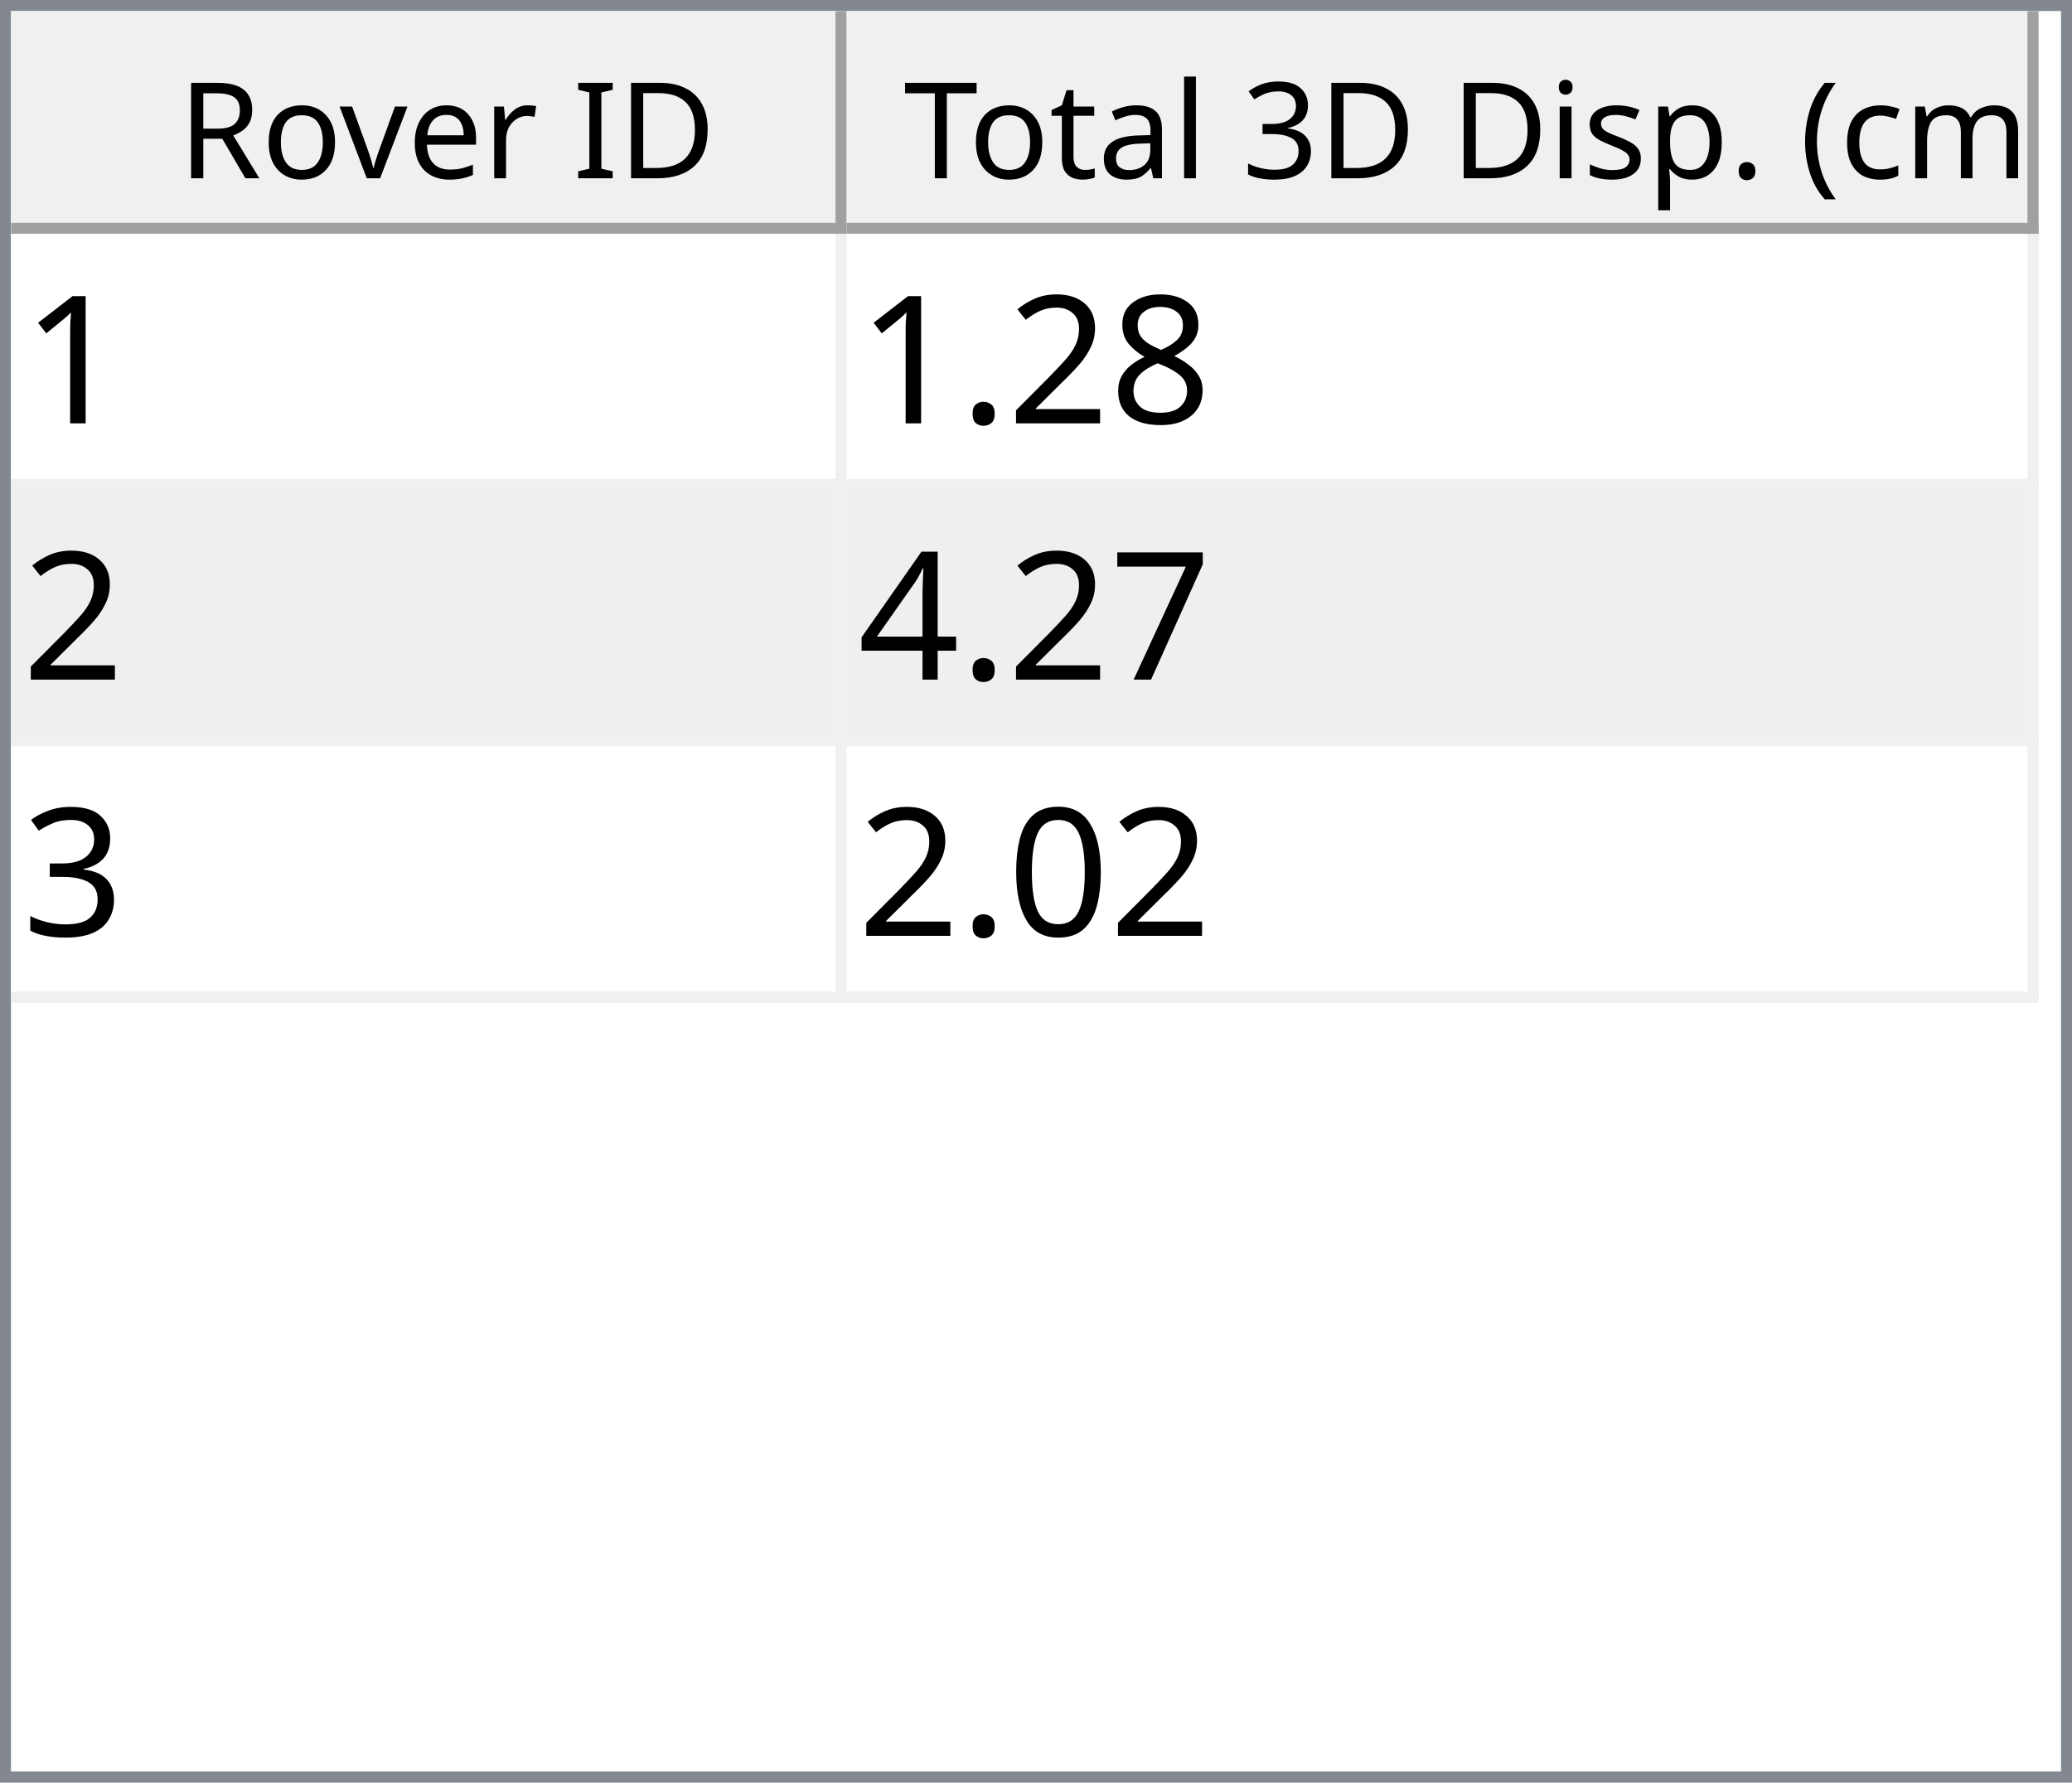
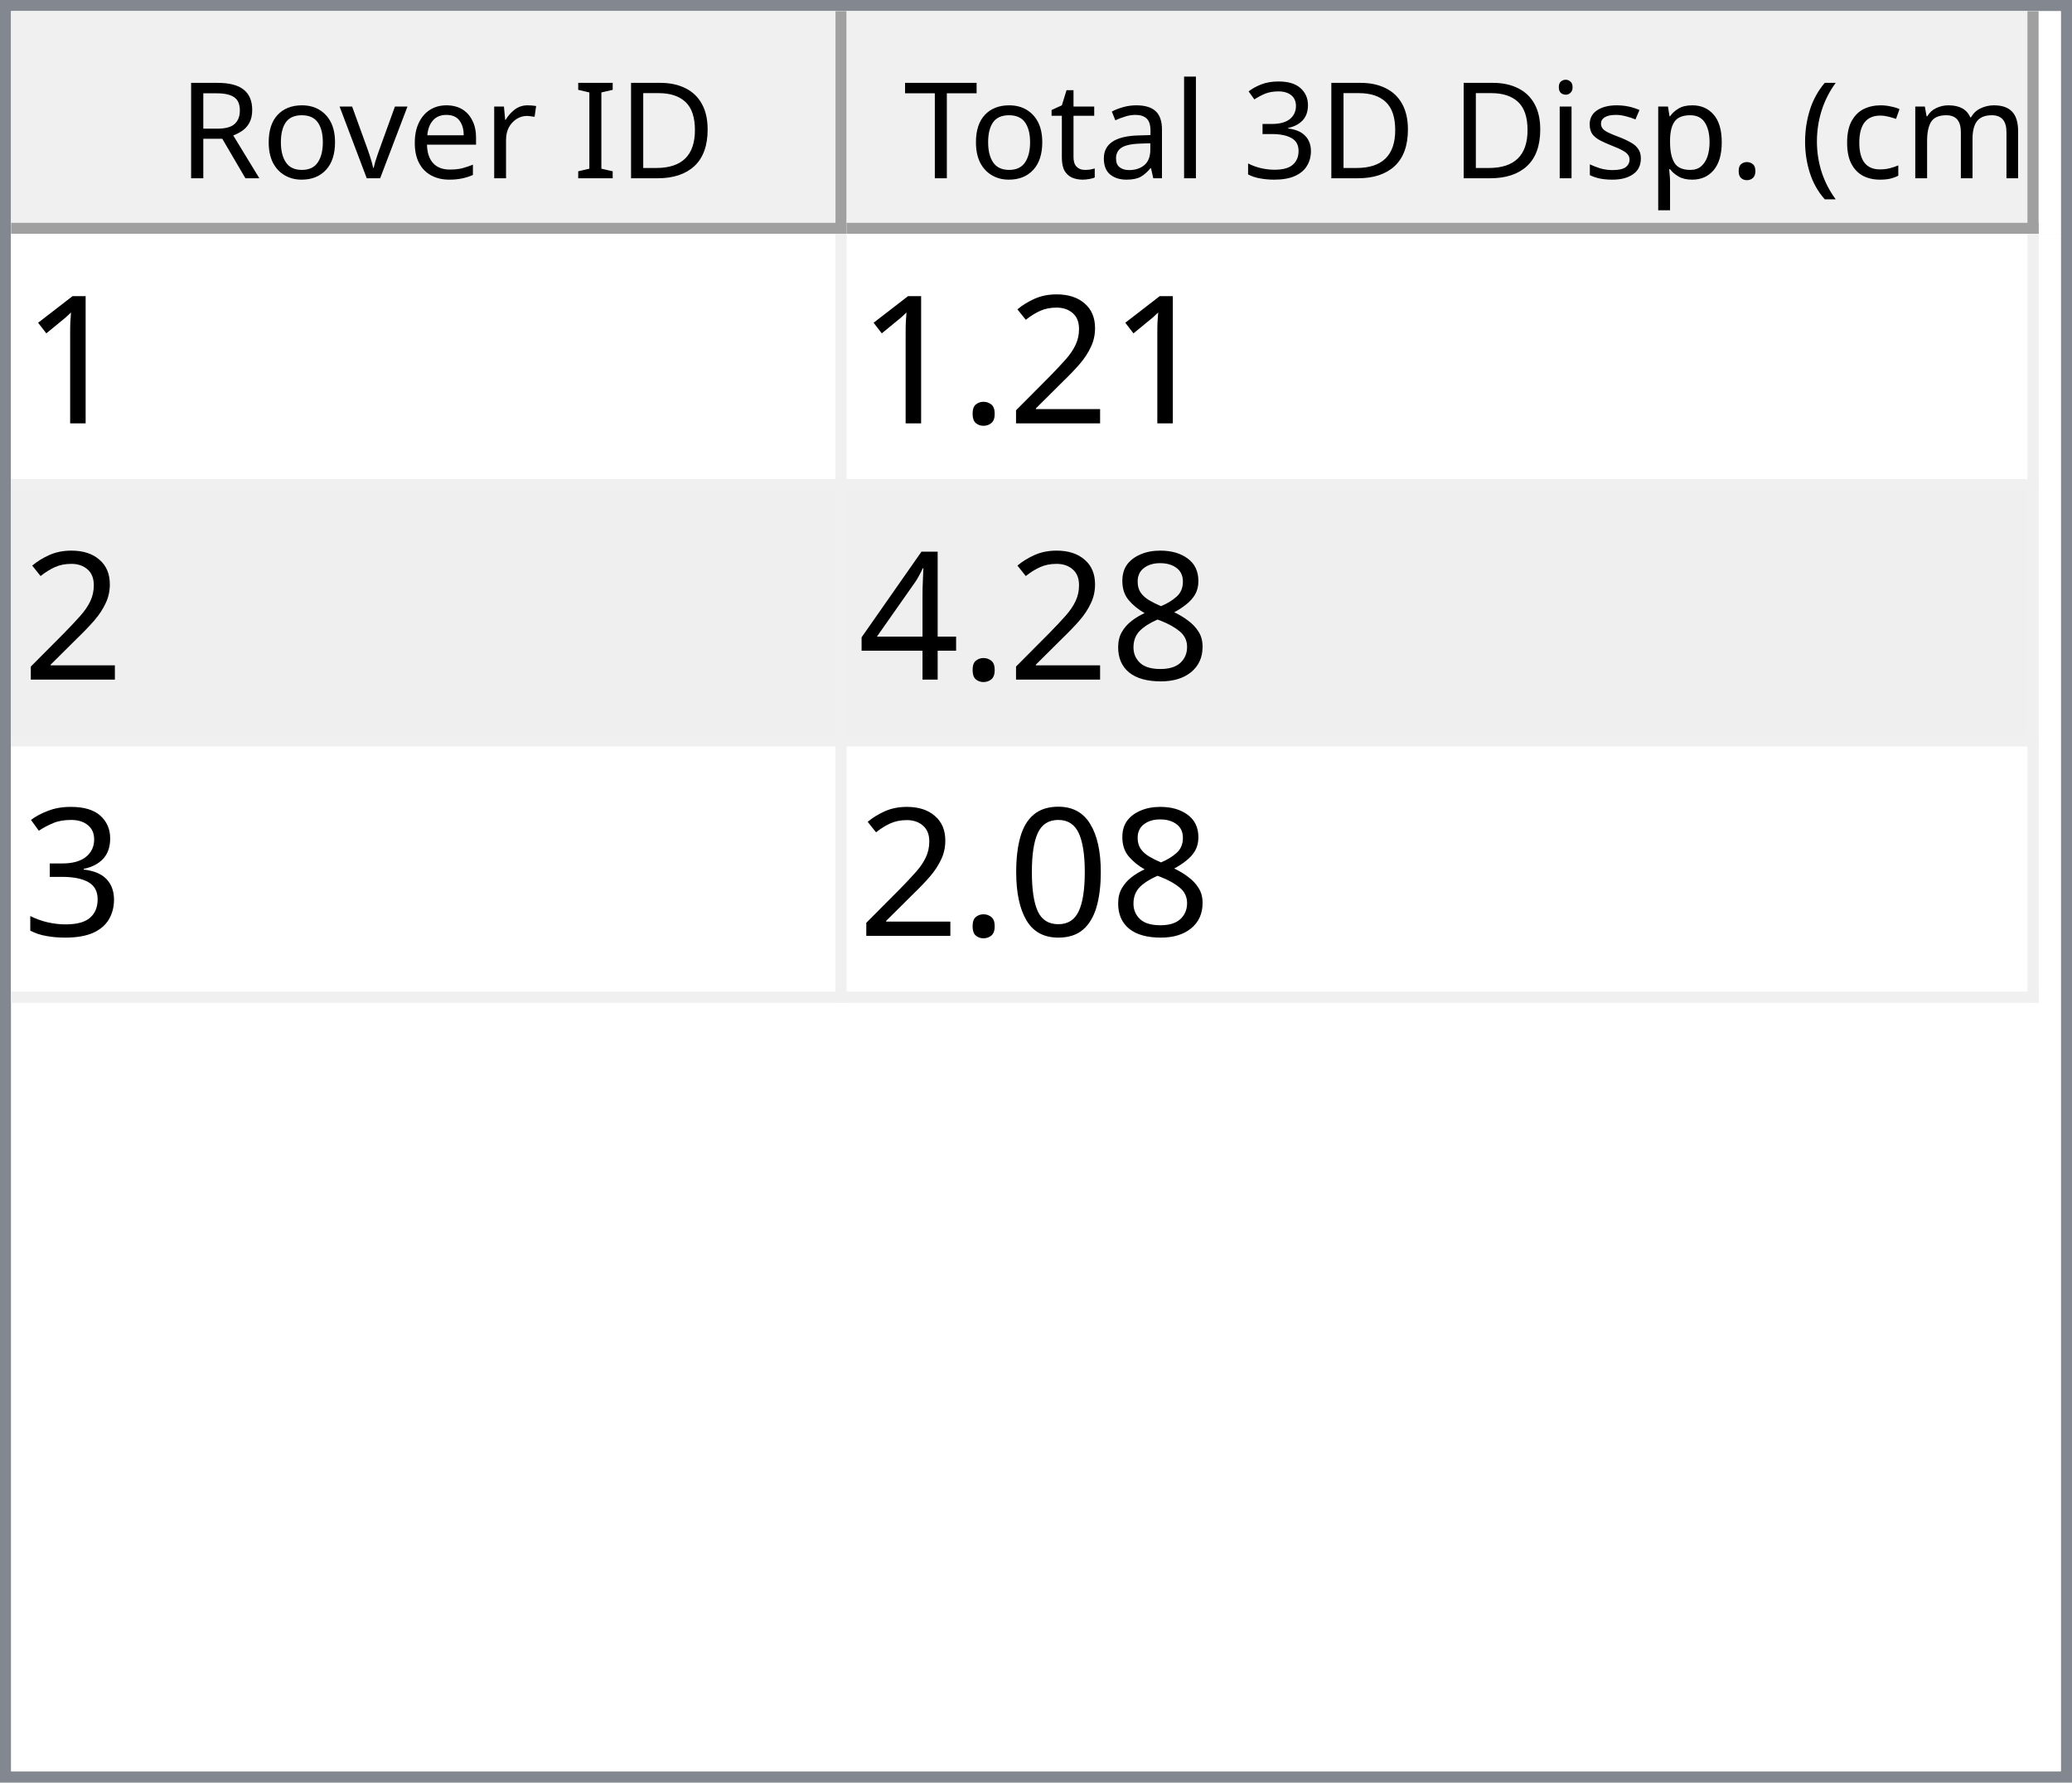
<svg xmlns="http://www.w3.org/2000/svg" style="fill-opacity:1; color-rendering:auto; color-interpolation:auto; text-rendering:auto; stroke:black; stroke-linecap:square; stroke-miterlimit:10; shape-rendering:auto; stroke-opacity:1; fill:black; stroke-dasharray:none; font-weight:normal; stroke-width:1; font-family:'Dialog'; font-style:normal; stroke-linejoin:miter; font-size:12px; stroke-dashoffset:0; image-rendering:auto;" width="186" height="160">
  <defs id="genericDefs" />
  <g>
    <defs id="defs1">
      <clipPath clipPathUnits="userSpaceOnUse" id="clipPath1">
        <path d="M0 0 L186 0 L186 160 L0 160 L0 0 Z" />
      </clipPath>
      <clipPath clipPathUnits="userSpaceOnUse" id="clipPath2">
        <path d="M0 0 L0 160 L186 160 L186 0 Z" />
      </clipPath>
      <clipPath clipPathUnits="userSpaceOnUse" id="clipPath3">
        <path d="M0 0 L0 20 L184 20 L184 0 Z" />
      </clipPath>
      <clipPath clipPathUnits="userSpaceOnUse" id="clipPath4">
        <path d="M0 0 L0 20 L75 20 L75 0 Z" />
      </clipPath>
      <clipPath clipPathUnits="userSpaceOnUse" id="clipPath5">
        <path d="M1 1 L1 19 L74 19 L74 1 Z" />
      </clipPath>
      <clipPath clipPathUnits="userSpaceOnUse" id="clipPath6">
        <path d="M0 0 L0 18 L73 18 L73 0 Z" />
      </clipPath>
      <clipPath clipPathUnits="userSpaceOnUse" id="clipPath7">
        <path d="M-0.5 -0.5 L-0.5 19.5 L74.5 19.5 L74.5 -0.5 Z" />
      </clipPath>
      <clipPath clipPathUnits="userSpaceOnUse" id="clipPath8">
        <path d="M0 0 L0 20 L107 20 L107 0 Z" />
      </clipPath>
      <clipPath clipPathUnits="userSpaceOnUse" id="clipPath9">
        <path d="M1 1 L1 19 L106 19 L106 1 Z" />
      </clipPath>
      <clipPath clipPathUnits="userSpaceOnUse" id="clipPath10">
        <path d="M0 0 L0 18 L105 18 L105 0 Z" />
      </clipPath>
      <clipPath clipPathUnits="userSpaceOnUse" id="clipPath11">
        <path d="M-0.5 -0.5 L-0.5 19.5 L106.5 19.5 L106.5 -0.5 Z" />
      </clipPath>
      <clipPath clipPathUnits="userSpaceOnUse" id="clipPath12">
        <path d="M0 0 L0 138 L184 138 L184 0 Z" />
      </clipPath>
      <clipPath clipPathUnits="userSpaceOnUse" id="clipPath13">
        <path d="M0 0 L0 69 L182 69 L182 0 Z" />
      </clipPath>
      <clipPath clipPathUnits="userSpaceOnUse" id="clipPath14">
        <path d="M-0.5 -0.5 L-0.5 68.5 L181.5 68.5 L181.5 -0.5 Z" />
      </clipPath>
      <clipPath clipPathUnits="userSpaceOnUse" id="clipPath15">
        <path d="M0 0 L0 22 L74 22 L74 0 Z" />
      </clipPath>
      <clipPath clipPathUnits="userSpaceOnUse" id="clipPath16">
        <path d="M0 0 L0 22 L106 22 L106 0 Z" />
      </clipPath>
      <font horiz-adv-x="64.551" id="font1">
        <font-face ascent="107.91" descent="25.098" units-per-em="100" style="font-style:normal; font-family:Segoe UI; font-weight:normal;" />
        <missing-glyph horiz-adv-x="64.551" d="M8.109 0 L8.109 68.266 L56.453 68.266 L56.453 0 L8.109 0 ZM15.328 7.234 L49.219 7.234 L49.219 61.031 L15.328 61.031 L15.328 7.234 Z" />
        <glyph unicode="D" horiz-adv-x="70.117" d="M9.188 0 L9.188 70.016 L28.516 70.016 Q65.531 70.016 65.531 35.891 Q65.531 19.672 55.25 9.836 Q44.969 0 27.734 0 L9.188 0 ZM17.391 62.594 L17.391 7.422 L27.828 7.422 Q41.609 7.422 49.273 14.797 Q56.938 22.172 56.938 35.688 Q56.938 62.594 28.328 62.594 L17.391 62.594 Z" />
        <glyph unicode="I" horiz-adv-x="26.611" d="M17.391 0 L9.188 0 L9.188 70.016 L17.391 70.016 L17.391 0 Z" />
        <glyph unicode=" " horiz-adv-x="27.393" d="" />
        <glyph unicode="r" horiz-adv-x="34.766" d="M34.188 41.891 Q32.078 43.5 28.125 43.5 Q23 43.5 19.555 38.672 Q16.109 33.844 16.109 25.484 L16.109 0 L8.109 0 L8.109 50 L16.109 50 L16.109 39.703 L16.312 39.703 Q18.016 44.969 21.531 47.922 Q25.047 50.875 29.391 50.875 Q32.516 50.875 34.188 50.203 L34.188 41.891 Z" />
        <glyph unicode="e" horiz-adv-x="52.295" d="M48.297 23 L12.984 23 Q13.188 14.656 17.484 10.109 Q21.781 5.562 29.297 5.562 Q37.75 5.562 44.828 11.141 L44.828 3.609 Q38.234 -1.172 27.391 -1.172 Q16.797 -1.172 10.742 5.641 Q4.688 12.453 4.688 24.812 Q4.688 36.469 11.305 43.82 Q17.922 51.172 27.734 51.172 Q37.547 51.172 42.922 44.828 Q48.297 38.484 48.297 27.203 L48.297 23 ZM40.094 29.781 Q40.047 36.719 36.75 40.578 Q33.453 44.438 27.594 44.438 Q21.922 44.438 17.969 40.383 Q14.016 36.328 13.094 29.781 L40.094 29.781 Z" />
        <glyph unicode="v" horiz-adv-x="47.9" d="M47.406 50 L27.484 0 L19.625 0 L0.688 50 L9.469 50 L22.172 13.672 Q23.578 9.672 23.922 6.688 L24.125 6.688 Q24.609 10.453 25.688 13.484 L38.969 50 L47.406 50 Z" />
        <glyph unicode="o" horiz-adv-x="58.594" d="M29 -1.172 Q17.922 -1.172 11.305 5.836 Q4.688 12.844 4.688 24.422 Q4.688 37.016 11.57 44.094 Q18.453 51.172 30.172 51.172 Q41.359 51.172 47.633 44.289 Q53.906 37.406 53.906 25.203 Q53.906 13.234 47.141 6.031 Q40.375 -1.172 29 -1.172 ZM29.594 44.438 Q21.875 44.438 17.383 39.188 Q12.891 33.938 12.891 24.703 Q12.891 15.828 17.43 10.695 Q21.969 5.562 29.594 5.562 Q37.359 5.562 41.531 10.594 Q45.703 15.625 45.703 24.906 Q45.703 34.281 41.531 39.359 Q37.359 44.438 29.594 44.438 Z" />
        <glyph unicode="R" horiz-adv-x="59.814" d="M59.375 0 L49.609 0 L37.891 19.625 Q36.281 22.359 34.766 24.289 Q33.25 26.219 31.664 27.438 Q30.078 28.656 28.25 29.219 Q26.422 29.781 24.125 29.781 L17.391 29.781 L17.391 0 L9.188 0 L9.188 70.016 L30.078 70.016 Q34.672 70.016 38.555 68.867 Q42.438 67.719 45.289 65.375 Q48.141 63.031 49.758 59.547 Q51.375 56.062 51.375 51.375 Q51.375 47.703 50.273 44.656 Q49.172 41.609 47.148 39.211 Q45.125 36.812 42.266 35.133 Q39.406 33.453 35.844 32.516 L35.844 32.328 Q37.594 31.547 38.891 30.547 Q40.188 29.547 41.359 28.18 Q42.531 26.812 43.68 25.078 Q44.828 23.344 46.234 21.047 L59.375 0 ZM17.391 62.594 L17.391 37.203 L28.516 37.203 Q31.594 37.203 34.203 38.133 Q36.812 39.062 38.719 40.797 Q40.625 42.531 41.703 45.047 Q42.781 47.562 42.781 50.688 Q42.781 56.297 39.141 59.445 Q35.5 62.594 28.609 62.594 L17.391 62.594 Z" />
        <glyph unicode=")" horiz-adv-x="30.176" d="M8.297 -15.922 L1.172 -15.922 Q16.406 2.344 16.406 26.812 Q16.406 51.469 1.078 70.016 L8.297 70.016 Q23.531 52.156 23.531 26.703 Q23.531 1.375 8.297 -15.922 Z" />
        <glyph unicode="m" horiz-adv-x="86.133" d="M79.109 0 L71.094 0 L71.094 28.719 Q71.094 37.016 68.531 40.727 Q65.969 44.438 59.906 44.438 Q54.781 44.438 51.195 39.75 Q47.609 35.062 47.609 28.516 L47.609 0 L39.594 0 L39.594 29.688 Q39.594 44.438 28.219 44.438 Q22.953 44.438 19.531 40.016 Q16.109 35.594 16.109 28.516 L16.109 0 L8.109 0 L8.109 50 L16.109 50 L16.109 42.094 L16.312 42.094 Q21.625 51.172 31.844 51.172 Q36.969 51.172 40.773 48.312 Q44.578 45.453 46 40.828 Q51.562 51.172 62.594 51.172 Q79.109 51.172 79.109 30.812 L79.109 0 Z" />
        <glyph unicode="c" horiz-adv-x="46.191" d="M42.188 2.297 Q36.422 -1.172 28.516 -1.172 Q17.828 -1.172 11.258 5.789 Q4.688 12.75 4.688 23.828 Q4.688 36.188 11.766 43.68 Q18.844 51.172 30.672 51.172 Q37.25 51.172 42.281 48.734 L42.281 40.531 Q36.719 44.438 30.375 44.438 Q22.703 44.438 17.797 38.945 Q12.891 33.453 12.891 24.516 Q12.891 15.719 17.508 10.641 Q22.125 5.562 29.891 5.562 Q36.422 5.562 42.188 9.906 L42.188 2.297 Z" />
        <glyph unicode="(" horiz-adv-x="30.176" d="M29.109 -15.922 L21.969 -15.922 Q6.844 1.375 6.844 26.703 Q6.844 52.156 21.969 70.016 L29.203 70.016 Q13.875 51.469 13.875 26.812 Q13.875 2.344 29.109 -15.922 Z" />
        <glyph unicode="." horiz-adv-x="21.68" d="M10.891 -1.078 Q8.641 -1.078 7.055 0.539 Q5.469 2.156 5.469 4.391 Q5.469 6.641 7.055 8.273 Q8.641 9.906 10.891 9.906 Q13.188 9.906 14.797 8.273 Q16.406 6.641 16.406 4.391 Q16.406 2.156 14.797 0.539 Q13.188 -1.078 10.891 -1.078 Z" />
        <glyph unicode="p" horiz-adv-x="58.789" d="M16.312 7.234 L16.109 7.234 L16.109 -23 L8.109 -23 L8.109 50 L16.109 50 L16.109 41.219 L16.312 41.219 Q22.219 51.172 33.594 51.172 Q43.266 51.172 48.688 44.461 Q54.109 37.75 54.109 26.469 Q54.109 13.922 48 6.375 Q41.891 -1.172 31.297 -1.172 Q21.578 -1.172 16.312 7.234 ZM16.109 27.391 L16.109 20.406 Q16.109 14.203 20.141 9.883 Q24.172 5.562 30.375 5.562 Q37.641 5.562 41.773 11.133 Q45.906 16.703 45.906 26.609 Q45.906 34.969 42.047 39.703 Q38.188 44.438 31.594 44.438 Q24.609 44.438 20.359 39.578 Q16.109 34.719 16.109 27.391 Z" />
        <glyph unicode="s" horiz-adv-x="42.432" d="M5.078 1.812 L5.078 10.406 Q11.625 5.562 19.484 5.562 Q30.031 5.562 30.031 12.594 Q30.031 14.594 29.125 15.992 Q28.219 17.391 26.68 18.461 Q25.141 19.531 23.07 20.383 Q21 21.234 18.609 22.172 Q15.281 23.484 12.766 24.828 Q10.25 26.172 8.57 27.859 Q6.891 29.547 6.031 31.695 Q5.172 33.844 5.172 36.719 Q5.172 40.234 6.789 42.945 Q8.406 45.656 11.086 47.484 Q13.766 49.312 17.211 50.242 Q20.656 51.172 24.312 51.172 Q30.812 51.172 35.938 48.922 L35.938 40.828 Q30.422 44.438 23.25 44.438 Q21 44.438 19.195 43.922 Q17.391 43.406 16.094 42.477 Q14.797 41.547 14.086 40.258 Q13.375 38.969 13.375 37.406 Q13.375 35.453 14.086 34.133 Q14.797 32.812 16.164 31.789 Q17.531 30.766 19.484 29.938 Q21.438 29.109 23.922 28.125 Q27.25 26.859 29.883 25.516 Q32.516 24.172 34.375 22.484 Q36.234 20.797 37.234 18.602 Q38.234 16.406 38.234 13.375 Q38.234 9.672 36.602 6.938 Q34.969 4.203 32.234 2.398 Q29.5 0.594 25.93 -0.289 Q22.359 -1.172 18.453 -1.172 Q10.75 -1.172 5.078 1.812 Z" />
        <glyph unicode="i" horiz-adv-x="24.219" d="M12.203 62.703 Q10.062 62.703 8.547 64.164 Q7.031 65.625 7.031 67.875 Q7.031 70.125 8.547 71.609 Q10.062 73.094 12.203 73.094 Q14.406 73.094 15.945 71.609 Q17.484 70.125 17.484 67.875 Q17.484 65.719 15.945 64.211 Q14.406 62.703 12.203 62.703 ZM16.109 0 L8.109 0 L8.109 50 L16.109 50 L16.109 0 Z" />
        <glyph unicode="3" horiz-adv-x="53.906" d="M46.531 19.828 Q46.531 15.094 44.75 11.211 Q42.969 7.328 39.719 4.57 Q36.469 1.812 31.93 0.297 Q27.391 -1.219 21.922 -1.219 Q11.922 -1.219 6 2.594 L6 11.188 Q13.094 5.609 22.219 5.609 Q25.875 5.609 28.828 6.539 Q31.781 7.469 33.906 9.227 Q36.031 10.984 37.18 13.477 Q38.328 15.969 38.328 19.094 Q38.328 32.812 18.797 32.812 L12.984 32.812 L12.984 39.594 L18.5 39.594 Q35.797 39.594 35.797 52.484 Q35.797 64.406 22.609 64.406 Q15.188 64.406 8.688 59.422 L8.688 67.188 Q15.375 71.188 24.609 71.188 Q29 71.188 32.57 69.969 Q36.141 68.75 38.68 66.555 Q41.219 64.359 42.609 61.281 Q44 58.203 44 54.5 Q44 40.672 30.031 36.719 L30.031 36.531 Q33.594 36.141 36.625 34.797 Q39.656 33.453 41.852 31.305 Q44.047 29.156 45.289 26.25 Q46.531 23.344 46.531 19.828 Z" />
        <glyph unicode="l" horiz-adv-x="24.219" d="M16.109 0 L8.109 0 L8.109 74.031 L16.109 74.031 L16.109 0 Z" />
        <glyph unicode="a" horiz-adv-x="50.879" d="M43.891 0 L35.891 0 L35.891 7.812 L35.688 7.812 Q30.469 -1.172 20.312 -1.172 Q12.844 -1.172 8.617 2.781 Q4.391 6.734 4.391 13.281 Q4.391 27.297 20.906 29.594 L35.891 31.688 Q35.891 44.438 25.594 44.438 Q16.547 44.438 9.281 38.281 L9.281 46.484 Q16.656 51.172 26.266 51.172 Q43.891 51.172 43.891 32.516 L43.891 0 ZM35.891 25.297 L23.828 23.641 Q18.266 22.859 15.43 20.875 Q12.594 18.891 12.594 13.875 Q12.594 10.203 15.211 7.883 Q17.828 5.562 22.172 5.562 Q28.125 5.562 32.008 9.742 Q35.891 13.922 35.891 20.312 L35.891 25.297 Z" />
        <glyph unicode="t" horiz-adv-x="33.887" d="M31.297 0.484 Q28.469 -1.078 23.828 -1.078 Q10.688 -1.078 10.688 13.578 L10.688 43.172 L2.094 43.172 L2.094 50 L10.688 50 L10.688 62.203 L18.703 64.797 L18.703 50 L31.297 50 L31.297 43.172 L18.703 43.172 L18.703 14.984 Q18.703 9.969 20.414 7.82 Q22.125 5.672 26.078 5.672 Q29.109 5.672 31.297 7.328 L31.297 0.484 Z" />
        <glyph unicode="T" horiz-adv-x="52.393" d="M50.594 62.594 L30.375 62.594 L30.375 0 L22.172 0 L22.172 62.594 L2 62.594 L2 70.016 L50.594 70.016 L50.594 62.594 Z" />
      </font>
      <font horiz-adv-x="75.0" id="font2">
        <font-face ascent="100.537" descent="21.973" units-per-em="100" style="font-style:normal; font-family:sans-serif; font-weight:normal;" />
        <missing-glyph horiz-adv-x="75.0" d="M12.5 0 L12.5 62.5 L62.5 62.5 L62.5 0 L12.5 0 ZM14.062 1.562 L60.938 1.562 L60.938 60.938 L14.062 60.938 L14.062 1.562 Z" />
        <glyph unicode="1" horiz-adv-x="55.615" d="M37.25 0 L28.469 0 L28.469 56 Q25.297 52.984 20.141 49.953 Q14.984 46.922 10.891 45.406 L10.891 53.906 Q18.266 57.375 23.781 62.305 Q29.297 67.234 31.594 71.875 L37.25 71.875 L37.25 0 Z" />
-         <glyph unicode="8" horiz-adv-x="55.615" d="M17.672 38.812 Q12.203 40.828 9.57 44.539 Q6.938 48.25 6.938 53.422 Q6.938 61.234 12.555 66.555 Q18.172 71.875 27.484 71.875 Q36.859 71.875 42.578 66.43 Q48.297 60.984 48.297 53.172 Q48.297 48.188 45.68 44.508 Q43.062 40.828 37.75 38.812 Q44.344 36.672 47.781 31.883 Q51.219 27.094 51.219 20.453 Q51.219 11.281 44.727 5.031 Q38.234 -1.219 27.641 -1.219 Q17.047 -1.219 10.547 5.055 Q4.047 11.328 4.047 20.703 Q4.047 27.688 7.594 32.398 Q11.141 37.109 17.672 38.812 ZM15.922 53.719 Q15.922 48.641 19.195 45.414 Q22.469 42.188 27.688 42.188 Q32.766 42.188 36.016 45.383 Q39.266 48.578 39.266 53.219 Q39.266 58.062 35.914 61.359 Q32.562 64.656 27.594 64.656 Q22.562 64.656 19.242 61.43 Q15.922 58.203 15.922 53.719 ZM13.094 20.656 Q13.094 16.891 14.875 13.375 Q16.656 9.859 20.172 7.93 Q23.688 6 27.734 6 Q34.031 6 38.133 10.055 Q42.234 14.109 42.234 20.359 Q42.234 26.703 38.016 30.859 Q33.797 35.016 27.438 35.016 Q21.234 35.016 17.164 30.914 Q13.094 26.812 13.094 20.656 Z" />
        <glyph unicode="2" horiz-adv-x="55.615" d="M50.344 8.453 L50.344 0 L3.031 0 Q2.938 3.172 4.047 6.109 Q5.859 10.938 9.836 15.625 Q13.812 20.312 21.344 26.469 Q33.016 36.031 37.117 41.625 Q41.219 47.219 41.219 52.203 Q41.219 57.422 37.477 61.008 Q33.734 64.594 27.734 64.594 Q21.391 64.594 17.578 60.789 Q13.766 56.984 13.719 50.25 L4.688 51.172 Q5.609 61.281 11.664 66.578 Q17.719 71.875 27.938 71.875 Q38.234 71.875 44.242 66.164 Q50.25 60.453 50.25 52 Q50.25 47.703 48.492 43.555 Q46.734 39.406 42.656 34.812 Q38.578 30.219 29.109 22.219 Q21.188 15.578 18.945 13.211 Q16.703 10.844 15.234 8.453 L50.344 8.453 Z" />
        <glyph unicode="." horiz-adv-x="27.783" d="M9.078 0 L9.078 10.016 L19.094 10.016 L19.094 0 L9.078 0 Z" />
-         <glyph unicode="7" horiz-adv-x="55.615" d="M4.734 62.203 L4.734 70.656 L51.078 70.656 L51.078 63.812 Q44.234 56.547 37.523 44.484 Q30.812 32.422 27.156 19.672 Q24.516 10.688 23.781 0 L14.75 0 Q14.891 8.453 18.062 20.414 Q21.234 32.375 27.172 43.484 Q33.109 54.594 39.797 62.203 L4.734 62.203 Z" />
+         <glyph unicode="8" horiz-adv-x="55.615" d="M17.672 38.812 Q12.203 40.828 9.57 44.539 Q6.938 48.25 6.938 53.422 Q6.938 61.234 12.555 66.555 Q18.172 71.875 27.484 71.875 Q36.859 71.875 42.578 66.43 Q48.297 60.984 48.297 53.172 Q48.297 48.188 45.68 44.508 Q43.062 40.828 37.75 38.812 Q44.344 36.672 47.781 31.883 Q51.219 27.094 51.219 20.453 Q51.219 11.281 44.727 5.031 Q38.234 -1.219 27.641 -1.219 Q17.047 -1.219 10.547 5.055 Q4.047 11.328 4.047 20.703 Q4.047 27.688 7.594 32.398 Q11.141 37.109 17.672 38.812 ZM15.922 53.719 Q15.922 48.641 19.195 45.414 Q22.469 42.188 27.688 42.188 Q32.766 42.188 36.016 45.383 Q39.266 48.578 39.266 53.219 Q39.266 58.062 35.914 61.359 Q32.562 64.656 27.594 64.656 Q22.562 64.656 19.242 61.43 Q15.922 58.203 15.922 53.719 ZM13.094 20.656 Q13.094 16.891 14.875 13.375 Q16.656 9.859 20.172 7.93 Q23.688 6 27.734 6 Q34.031 6 38.133 10.055 Q42.234 14.109 42.234 20.359 Q42.234 26.703 38.016 30.859 Q33.797 35.016 27.438 35.016 Q21.234 35.016 17.164 30.914 Q13.094 26.812 13.094 20.656 Z" />
        <glyph unicode="4" horiz-adv-x="55.615" d="M32.328 0 L32.328 17.141 L1.266 17.141 L1.266 25.203 L33.938 71.578 L41.109 71.578 L41.109 25.203 L50.781 25.203 L50.781 17.141 L41.109 17.141 L41.109 0 L32.328 0 ZM32.328 25.203 L32.328 57.469 L9.906 25.203 L32.328 25.203 Z" />
        <glyph unicode="3" horiz-adv-x="55.615" d="M4.203 18.891 L12.984 20.062 Q14.5 12.594 18.141 9.297 Q21.781 6 27 6 Q33.203 6 37.477 10.297 Q41.75 14.594 41.75 20.953 Q41.75 27 37.797 30.93 Q33.844 34.859 27.734 34.859 Q25.25 34.859 21.531 33.891 L22.516 41.609 Q23.391 41.5 23.922 41.5 Q29.547 41.5 34.039 44.43 Q38.531 47.359 38.531 53.469 Q38.531 58.297 35.258 61.477 Q31.984 64.656 26.812 64.656 Q21.688 64.656 18.266 61.43 Q14.844 58.203 13.875 51.766 L5.078 53.328 Q6.688 62.156 12.398 67.016 Q18.109 71.875 26.609 71.875 Q32.469 71.875 37.398 69.359 Q42.328 66.844 44.945 62.5 Q47.562 58.156 47.562 53.266 Q47.562 48.641 45.07 44.828 Q42.578 41.016 37.703 38.766 Q44.047 37.312 47.562 32.695 Q51.078 28.078 51.078 21.141 Q51.078 11.766 44.242 5.25 Q37.406 -1.266 26.953 -1.266 Q17.531 -1.266 11.305 4.352 Q5.078 9.969 4.203 18.891 Z" />
        <glyph unicode="0" horiz-adv-x="55.615" d="M4.156 35.297 Q4.156 48 6.766 55.742 Q9.375 63.484 14.523 67.68 Q19.672 71.875 27.484 71.875 Q33.25 71.875 37.594 69.555 Q41.938 67.234 44.773 62.867 Q47.609 58.5 49.219 52.227 Q50.828 45.953 50.828 35.297 Q50.828 22.703 48.242 14.969 Q45.656 7.234 40.508 3.008 Q35.359 -1.219 27.484 -1.219 Q17.141 -1.219 11.234 6.203 Q4.156 15.141 4.156 35.297 ZM13.188 35.297 Q13.188 17.672 17.312 11.836 Q21.438 6 27.484 6 Q33.547 6 37.672 11.859 Q41.797 17.719 41.797 35.297 Q41.797 52.984 37.672 58.789 Q33.547 64.594 27.391 64.594 Q21.344 64.594 17.719 59.469 Q13.188 52.938 13.188 35.297 Z" />
      </font>
    </defs>
    <g style="fill:white; stroke:white;">
      <rect x="0" y="0" width="186" style="clip-path:url(#clipPath1); stroke:none;" height="160" />
    </g>
    <g style="fill:white; text-rendering:optimizeSpeed; color-rendering:optimizeSpeed; image-rendering:optimizeSpeed; shape-rendering:crispEdges; stroke:white; color-interpolation:sRGB;">
      <rect x="0" width="186" height="160" y="0" style="stroke:none;" />
      <path style="stroke:none;" d="M0 160 L186 160 L186 0 L0 0 Z" />
    </g>
    <g style="fill:rgb(240,240,240); font-family:'Segoe UI'; stroke:rgb(240,240,240);">
      <rect x="0" y="0" width="186" style="clip-path:url(#clipPath2); stroke:none;" height="160" />
    </g>
    <g style="fill:rgb(130,135,144); font-family:'Segoe UI'; stroke:rgb(130,135,144);">
      <path d="M0 0 L186 0 L186 160 L0 160 L0 0 ZM1 1 L185 1 L185 159 L1 159 L1 1 Z" style="fill-rule:evenodd; clip-path:url(#clipPath2); stroke:none;" />
    </g>
    <g style="fill:white; font-family:'Segoe UI'; stroke:white;" transform="translate(1,1)">
      <rect x="0" y="0" width="184" style="clip-path:url(#clipPath3); stroke:none;" height="20" />
    </g>
    <g style="fill:rgb(240,240,240); font-family:'Segoe UI'; stroke:rgb(240,240,240);" transform="translate(1,1)">
      <rect x="0" y="0" width="75" style="clip-path:url(#clipPath4); stroke:none;" height="20" />
    </g>
    <g style="font-family:'Segoe UI';" transform="translate(2,2)">
      <text x="14" xml:space="preserve" y="14" style="clip-path:url(#clipPath6); stroke:none;">Rover ID</text>
    </g>
    <g style="fill:rgb(160,160,160); font-family:'Segoe UI'; stroke:rgb(160,160,160); stroke-linejoin:bevel;" transform="translate(1.5,1.5)">
      <line x1="74" x2="74" y1="0" style="fill:none; clip-path:url(#clipPath7);" y2="19" />
    </g>
    <g style="fill:rgb(160,160,160); font-family:'Segoe UI'; stroke:rgb(160,160,160); stroke-linejoin:bevel;" transform="matrix(1,0,0,1,1,1) translate(0.5,0.5)">
      <line x1="0" x2="74" y1="19" style="fill:none; clip-path:url(#clipPath7);" y2="19" />
    </g>
    <g style="fill:rgb(240,240,240); font-family:'Segoe UI'; stroke:rgb(240,240,240);" transform="translate(76,1)">
      <rect x="0" y="0" width="107" style="clip-path:url(#clipPath8); stroke:none;" height="20" />
    </g>
    <g style="font-family:'Segoe UI';" transform="translate(77,2)">
      <text x="1" xml:space="preserve" y="14" style="clip-path:url(#clipPath10); stroke:none;"> Total 3D Disp. (cm)</text>
    </g>
    <g style="fill:rgb(160,160,160); font-family:'Segoe UI'; stroke:rgb(160,160,160); stroke-linejoin:bevel;" transform="translate(76.5,1.5)">
      <line x1="106" x2="106" y1="0" style="fill:none; clip-path:url(#clipPath11);" y2="19" />
    </g>
    <g style="fill:rgb(160,160,160); font-family:'Segoe UI'; stroke:rgb(160,160,160); stroke-linejoin:bevel;" transform="matrix(1,0,0,1,76,1) translate(0.5,0.5)">
      <line x1="0" x2="106" y1="19" style="fill:none; clip-path:url(#clipPath11);" y2="19" />
    </g>
    <g style="fill:white; font-family:'Segoe UI'; stroke:white;" transform="translate(1,21)">
      <rect x="0" y="0" width="184" style="clip-path:url(#clipPath12); stroke:none;" height="138" />
    </g>
    <g style="fill:rgb(240,240,240); font-size:16px; font-family:sans-serif; stroke:rgb(240,240,240);" transform="translate(1,21)">
      <rect x="0" y="0" width="182" style="clip-path:url(#clipPath13); stroke:none;" height="69" />
      <line transform="translate(0.5,0.5)" x1="0" x2="181" y1="22" style="clip-path:url(#clipPath14); fill:none; stroke-linejoin:bevel;" y2="22" />
    </g>
    <g transform="matrix(1,0,0,1,1,21) translate(0.5,0.5)" style="fill:rgb(240,240,240); font-size:16px; font-family:sans-serif; stroke:rgb(240,240,240); stroke-linejoin:bevel;">
      <line x1="0" x2="181" y1="45" style="fill:none; clip-path:url(#clipPath14);" y2="45" />
    </g>
    <g transform="matrix(1,0,0,1,1,21) translate(0.5,0.5)" style="fill:rgb(240,240,240); font-size:16px; font-family:sans-serif; stroke:rgb(240,240,240); stroke-linejoin:bevel;">
      <line x1="0" x2="181" y1="68" style="fill:none; clip-path:url(#clipPath14);" y2="68" />
    </g>
    <g transform="matrix(1,0,0,1,1,21) translate(0.5,0.5)" style="fill:rgb(240,240,240); font-size:16px; font-family:sans-serif; stroke:rgb(240,240,240); stroke-linejoin:bevel;">
      <line x1="74" x2="74" y1="0" style="fill:none; clip-path:url(#clipPath14);" y2="68" />
    </g>
    <g transform="matrix(1,0,0,1,1,21) translate(0.5,0.5)" style="fill:rgb(240,240,240); font-size:16px; font-family:sans-serif; stroke:rgb(240,240,240); stroke-linejoin:bevel;">
      <line x1="181" x2="181" y1="0" style="fill:none; clip-path:url(#clipPath14);" y2="68" />
    </g>
    <g style="fill:white; font-size:16px; font-family:sans-serif; stroke:white;" transform="matrix(1,0,0,1,1,21)">
      <rect x="0" y="0" width="74" style="clip-path:url(#clipPath15); stroke:none;" height="22" />
      <text x="1" y="17" style="fill:black; clip-path:url(#clipPath15); stroke:none;" xml:space="preserve">1</text>
    </g>
    <g style="fill:white; font-size:16px; font-family:sans-serif; stroke:white;" transform="matrix(1,0,0,1,1,21) translate(75,0)">
      <rect x="0" y="0" width="106" style="clip-path:url(#clipPath16); stroke:none;" height="22" />
-       <text x="1" y="17" style="fill:black; clip-path:url(#clipPath16); stroke:none;" xml:space="preserve">1.28</text>
+       <text x="1" y="17" style="fill:black; clip-path:url(#clipPath16); stroke:none;" xml:space="preserve">1.21</text>
    </g>
    <g style="fill:rgb(239,239,239); font-size:16px; font-family:sans-serif; stroke:rgb(239,239,239);" transform="matrix(1,0,0,1,1,21) translate(0,23)">
      <rect x="0" y="0" width="74" style="clip-path:url(#clipPath15); stroke:none;" height="22" />
      <text x="1" y="17" style="fill:black; clip-path:url(#clipPath15); stroke:none;" xml:space="preserve">2</text>
    </g>
    <g style="fill:rgb(239,239,239); font-size:16px; font-family:sans-serif; stroke:rgb(239,239,239);" transform="matrix(1,0,0,1,1,21) translate(75,23)">
      <rect x="0" y="0" width="106" style="clip-path:url(#clipPath16); stroke:none;" height="22" />
-       <text x="1" y="17" style="fill:black; clip-path:url(#clipPath16); stroke:none;" xml:space="preserve">4.27</text>
+       <text x="1" y="17" style="fill:black; clip-path:url(#clipPath16); stroke:none;" xml:space="preserve">4.28</text>
    </g>
    <g style="fill:white; font-size:16px; font-family:sans-serif; stroke:white;" transform="matrix(1,0,0,1,1,21) translate(0,46)">
      <rect x="0" y="0" width="74" style="clip-path:url(#clipPath15); stroke:none;" height="22" />
      <text x="1" y="17" style="fill:black; clip-path:url(#clipPath15); stroke:none;" xml:space="preserve">3</text>
    </g>
    <g style="fill:white; font-size:16px; font-family:sans-serif; stroke:white;" transform="matrix(1,0,0,1,1,21) translate(75,46)">
      <rect x="0" y="0" width="106" style="clip-path:url(#clipPath16); stroke:none;" height="22" />
-       <text x="1" y="17" style="fill:black; clip-path:url(#clipPath16); stroke:none;" xml:space="preserve">2.02</text>
+       <text x="1" y="17" style="fill:black; clip-path:url(#clipPath16); stroke:none;" xml:space="preserve">2.08</text>
    </g>
  </g>
</svg>
